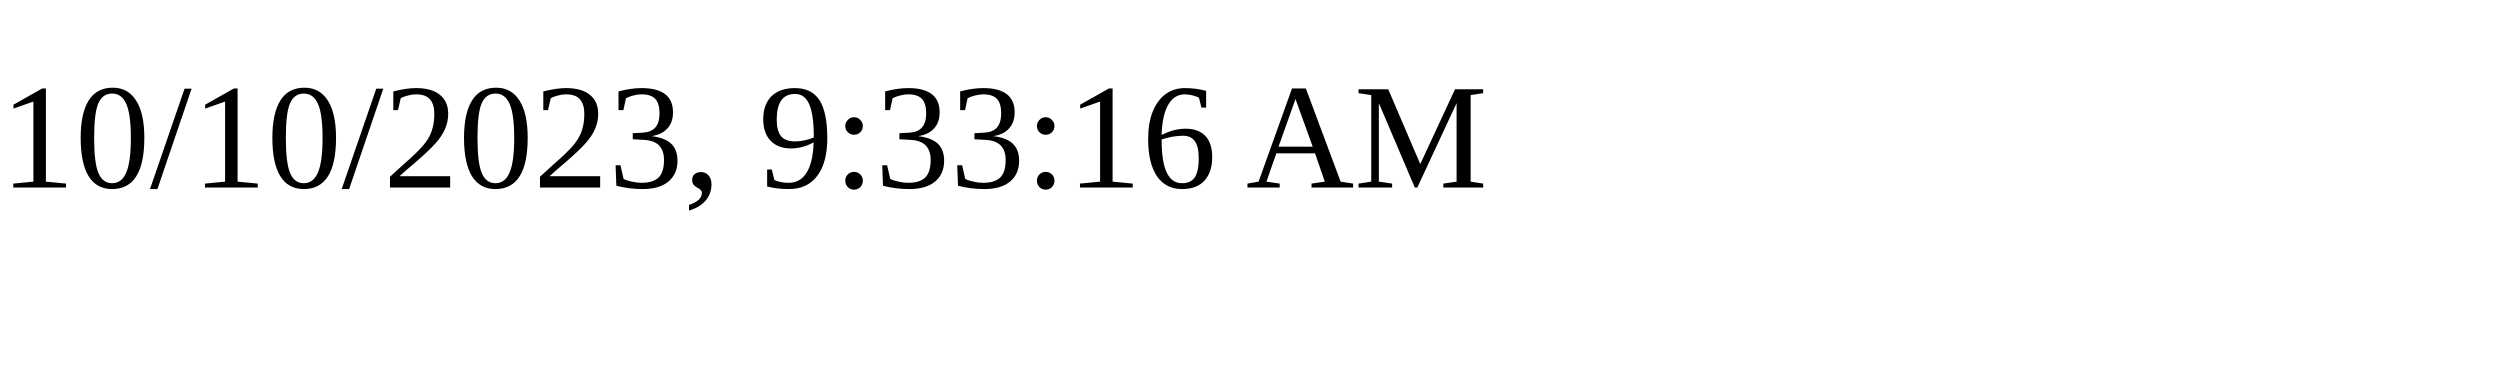
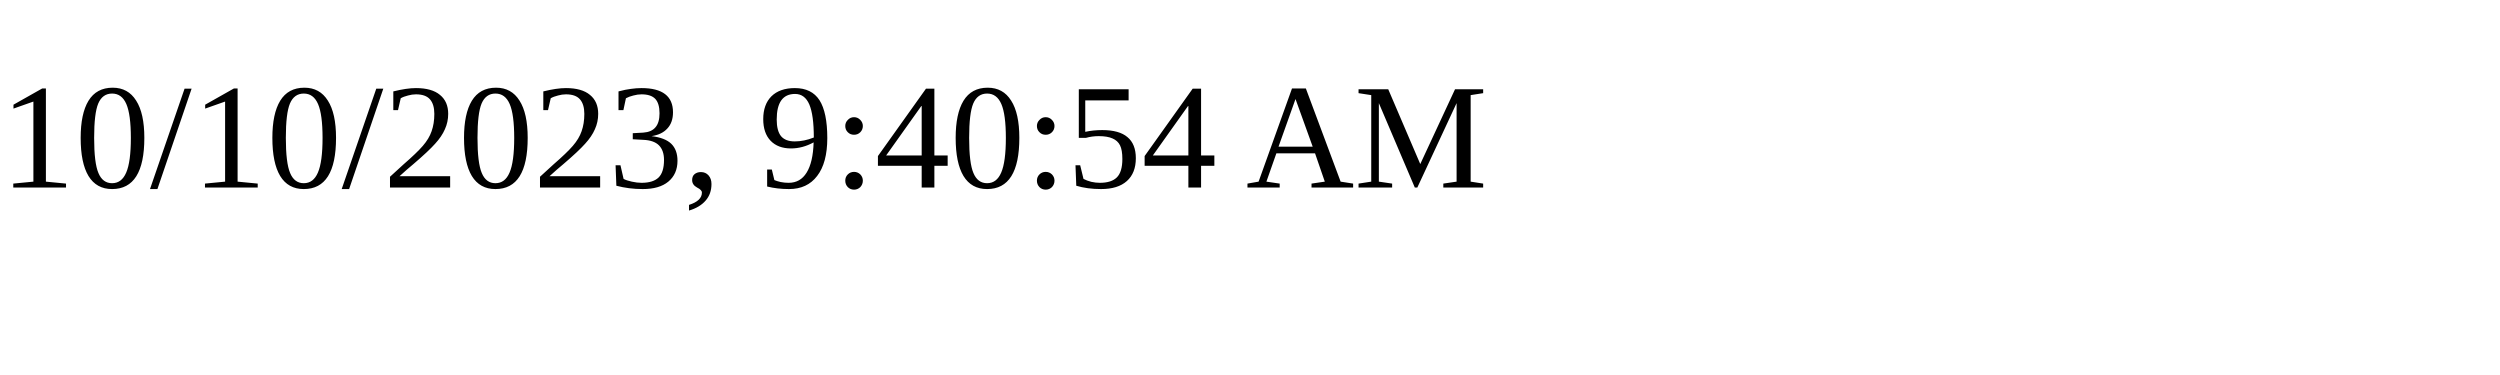
<svg xmlns="http://www.w3.org/2000/svg" height="30" width="200">
-   <text x="0" y="15">10/10/2023, 9:33:16 AM</text>
+   <text x="0" y="15">10/10/2023, 9:40:54 AM</text>
</svg>
